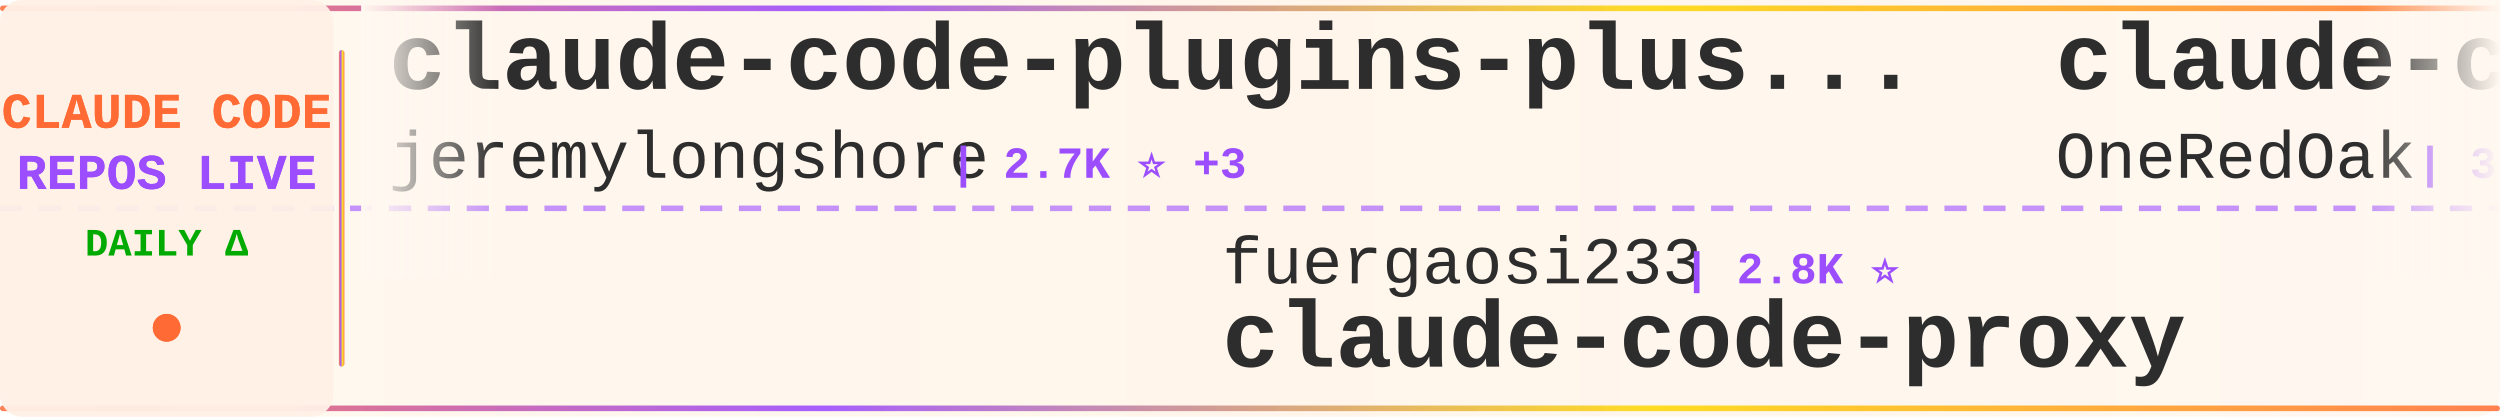
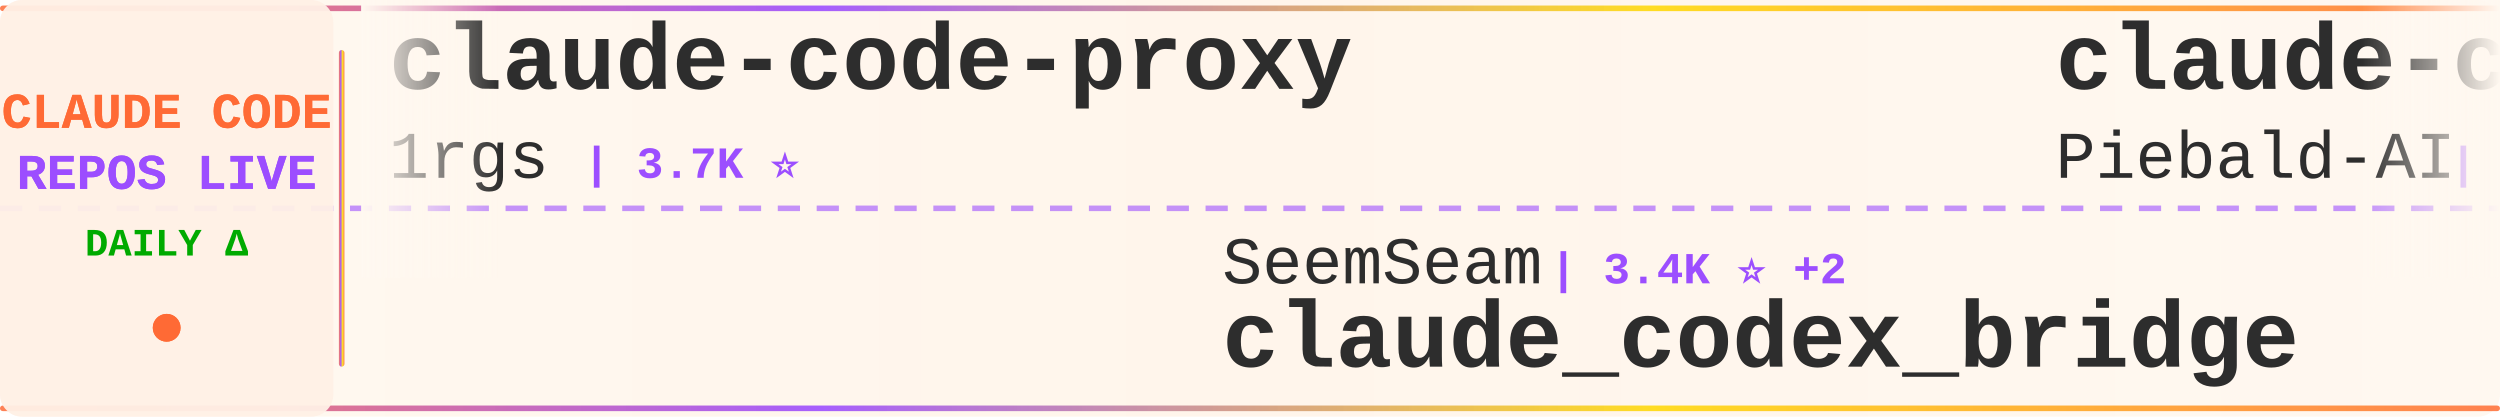
<svg xmlns="http://www.w3.org/2000/svg" width="900" height="150">
  <defs>
    <linearGradient id="tickerBg" x1="0%" y1="0%" x2="100%" y2="0%">
      <stop offset="0%" style="stop-color:#fff8f0;stop-opacity:0.98" />
      <stop offset="50%" style="stop-color:#fff5eb;stop-opacity:1" />
      <stop offset="100%" style="stop-color:#fff8f0;stop-opacity:0.98" />
    </linearGradient>
    <linearGradient id="borderGrad" x1="0%" y1="0%" x2="100%" y2="0%">
      <stop offset="0%" style="stop-color:#FF6B35;stop-opacity:0.85">
        <animate attributeName="stop-opacity" values="0.85;1;0.85" dur="2s" repeatCount="indefinite" />
      </stop>
      <stop offset="33%" style="stop-color:#9C4EFF;stop-opacity:0.9">
        <animate attributeName="stop-opacity" values="0.9;1;0.9" dur="2.2s" repeatCount="indefinite" />
      </stop>
      <stop offset="66%" style="stop-color:#FFD700;stop-opacity:0.85">
        <animate attributeName="stop-opacity" values="0.85;1;0.85" dur="1.8s" repeatCount="indefinite" />
      </stop>
      <stop offset="100%" style="stop-color:#FF6B35;stop-opacity:0.85">
        <animate attributeName="stop-opacity" values="0.85;1;0.85" dur="2s" repeatCount="indefinite" />
      </stop>
    </linearGradient>
    <filter id="textGlow">
      <feGaussianBlur stdDeviation="0.15" result="coloredBlur" />
      <feMerge>
        <feMergeNode in="coloredBlur" />
        <feMergeNode in="SourceGraphic" />
      </feMerge>
    </filter>
    <filter id="metricGlow">
      <feGaussianBlur stdDeviation="0.2" result="coloredBlur" />
      <feMerge>
        <feMergeNode in="coloredBlur" />
        <feMergeNode in="SourceGraphic" />
      </feMerge>
    </filter>
    <linearGradient id="leftFade" x1="0%" y1="0%" x2="100%" y2="0%">
      <stop offset="0%" style="stop-color:#fff8f0;stop-opacity:1" />
      <stop offset="100%" style="stop-color:#fff8f0;stop-opacity:0" />
    </linearGradient>
    <linearGradient id="rightFade" x1="0%" y1="0%" x2="100%" y2="0%">
      <stop offset="0%" style="stop-color:#fff8f0;stop-opacity:0" />
      <stop offset="100%" style="stop-color:#fff8f0;stop-opacity:1" />
    </linearGradient>
  </defs>
  <rect width="900" height="150" fill="url(#tickerBg)" rx="8" />
  <rect x="0" y="2" width="900" height="2" fill="url(#borderGrad)" rx="1" />
  <rect x="0" y="146" width="900" height="2" fill="url(#borderGrad)" rx="1" />
  <line x1="0" y1="75" x2="900" y2="75" stroke="#9C4EFF" stroke-width="2" stroke-dasharray="8 6" opacity="0.6" />
  <rect x="0" y="0" width="120" height="150" fill="#fff0e6" opacity="0.95" rx="8" />
  <text x="60" y="46" font-family="'Courier New', monospace" font-size="18" font-weight="bold" fill="#FF6B35" text-anchor="middle" filter="url(#textGlow)">
    CLAUDE CODE
  </text>
  <text x="60" y="68" font-family="'Courier New', monospace" font-size="18" font-weight="bold" fill="#9C4EFF" text-anchor="middle" filter="url(#textGlow)">
    REPOS LIVE
  </text>
  <text x="60" y="92" font-family="'Courier New', monospace" font-size="14" font-weight="bold" fill="#00aa00" text-anchor="middle">
    DAILY Δ
  </text>
  <circle cx="60" cy="118" r="5" fill="#FF6B35" filter="url(#metricGlow)">
    <animate attributeName="r" values="4;6;4" dur="1.5s" repeatCount="indefinite" />
    <animate attributeName="opacity" values="0.6;1;0.6" dur="1.5s" repeatCount="indefinite" />
  </circle>
  <rect x="122" y="18" width="2" height="114" fill="url(#borderGrad)" rx="1" />
  <clipPath id="tickerClip">
    <rect x="130" y="0" width="770" height="150" />
  </clipPath>
  <g clip-path="url(#tickerClip)">
    <g id="tickerItems">
      <animateTransform attributeName="transform" attributeType="XML" type="translate" from="0 0" to="-3000 0" dur="54s" repeatCount="indefinite" />
      <g transform="translate(0, 0)">
-         <text x="140" y="32" font-family="'Courier New', monospace" font-size="34" font-weight="bold" fill="#2d2d2d">claude-code-plugins-plus...</text>
-         <text x="140" y="64" font-family="'Courier New', monospace" font-size="24" font-weight="normal" fill="#2d2d2d" opacity="1.0">jeremylongshore</text>
-         <text x="342" y="64" font-family="'Courier New', monospace" font-size="16" font-weight="bold" fill="#9C4EFF"> | 2.7K ⭐ +3</text>
+         <text x="140" y="32" font-family="'Courier New', monospace" font-size="34" font-weight="bold" fill="#2d2d2d">claude-code-proxy</text>
+         <text x="140" y="64" font-family="'Courier New', monospace" font-size="24" font-weight="normal" fill="#2d2d2d" opacity="1.0">1rgs</text>
+         <text x="210" y="64" font-family="'Courier New', monospace" font-size="16" font-weight="bold" fill="#9C4EFF"> | 3.7K ⭐</text>
      </g>
      <g transform="translate(300, 0)">
-         <text x="140" y="102" font-family="'Courier New', monospace" font-size="24" font-weight="normal" fill="#2d2d2d" opacity="1.0">fuergaosi233</text>
-         <text x="306" y="102" font-family="'Courier New', monospace" font-size="16" font-weight="bold" fill="#9C4EFF"> | 2.8K ⭐</text>
-         <text x="140" y="132" font-family="'Courier New', monospace" font-size="34" font-weight="bold" fill="#2d2d2d">claude-code-proxy</text>
+         <text x="140" y="102" font-family="'Courier New', monospace" font-size="24" font-weight="normal" fill="#2d2d2d" opacity="1.0">SeemSeam</text>
+         <text x="258" y="102" font-family="'Courier New', monospace" font-size="16" font-weight="bold" fill="#9C4EFF"> | 3.4K ⭐ +2</text>
+         <text x="140" y="132" font-family="'Courier New', monospace" font-size="34" font-weight="bold" fill="#2d2d2d">claude_codex_bridge</text>
      </g>
      <g transform="translate(600, 0)">
-         <text x="140" y="32" font-family="'Courier New', monospace" font-size="34" font-weight="bold" fill="#2d2d2d">claude-code-workflows</text>
-         <text x="140" y="64" font-family="'Courier New', monospace" font-size="24" font-weight="normal" fill="#2d2d2d" opacity="1.0">OneRedOak</text>
-         <text x="270" y="64" font-family="'Courier New', monospace" font-size="16" font-weight="bold" fill="#9C4EFF"> | 3.9K ⭐ +1</text>
+         <text x="140" y="32" font-family="'Courier New', monospace" font-size="34" font-weight="bold" fill="#2d2d2d">claude-code-system-promp...</text>
+         <text x="140" y="64" font-family="'Courier New', monospace" font-size="24" font-weight="normal" fill="#2d2d2d" opacity="1.0">Piebald-AI</text>
+         <text x="282" y="64" font-family="'Courier New', monospace" font-size="16" font-weight="bold" fill="#9C4EFF"> | 12.4K ⭐ +1</text>
      </g>
      <g transform="translate(900, 0)">
-         <text x="140" y="102" font-family="'Courier New', monospace" font-size="24" font-weight="normal" fill="#2d2d2d" opacity="1.0">repowise-dev</text>
-         <text x="306" y="102" font-family="'Courier New', monospace" font-size="16" font-weight="bold" fill="#9C4EFF"> | 1.2K ⭐ +1</text>
-         <text x="140" y="132" font-family="'Courier New', monospace" font-size="34" font-weight="bold" fill="#2d2d2d">claude-code-prompts</text>
+         <text x="140" y="102" font-family="'Courier New', monospace" font-size="24" font-weight="normal" fill="#2d2d2d" opacity="1.0">ghuntley</text>
+         <text x="258" y="102" font-family="'Courier New', monospace" font-size="16" font-weight="bold" fill="#9C4EFF"> | 990 ⭐</text>
+         <text x="140" y="132" font-family="'Courier New', monospace" font-size="34" font-weight="bold" fill="#2d2d2d">claude-code-source-code-...</text>
      </g>
      <g transform="translate(1200, 0)">
-         <text x="140" y="32" font-family="'Courier New', monospace" font-size="34" font-weight="bold" fill="#2d2d2d">claude-code-video-toolki...</text>
-         <text x="140" y="64" font-family="'Courier New', monospace" font-size="24" font-weight="normal" fill="#2d2d2d" opacity="1.0">digitalsamba</text>
-         <text x="306" y="64" font-family="'Courier New', monospace" font-size="16" font-weight="bold" fill="#9C4EFF"> | 2.0K ⭐ +4</text>
+         <text x="140" y="32" font-family="'Courier New', monospace" font-size="34" font-weight="bold" fill="#2d2d2d">claude-code-engineering</text>
+         <text x="140" y="64" font-family="'Courier New', monospace" font-size="24" font-weight="normal" fill="#2d2d2d" opacity="1.0">huangjia2019</text>
+         <text x="306" y="64" font-family="'Courier New', monospace" font-size="16" font-weight="bold" fill="#9C4EFF"> | 1.1K ⭐ +1</text>
      </g>
      <g transform="translate(1500, 0)">
-         <text x="140" y="102" font-family="'Courier New', monospace" font-size="24" font-weight="normal" fill="#2d2d2d" opacity="1.0">https-deeplearning-ai</text>
-         <text x="414" y="102" font-family="'Courier New', monospace" font-size="16" font-weight="bold" fill="#9C4EFF"> | 544 ⭐</text>
-         <text x="140" y="132" font-family="'Courier New', monospace" font-size="34" font-weight="bold" fill="#2d2d2d">sc-claude-code-files</text>
+         <text x="140" y="102" font-family="'Courier New', monospace" font-size="24" font-weight="normal" fill="#2d2d2d" opacity="1.0">Donchitos</text>
+         <text x="270" y="102" font-family="'Courier New', monospace" font-size="16" font-weight="bold" fill="#9C4EFF"> | 24.5K ⭐ +13</text>
+         <text x="140" y="132" font-family="'Courier New', monospace" font-size="34" font-weight="bold" fill="#2d2d2d">Claude-Code-Game-Studios</text>
      </g>
      <g transform="translate(1800, 0)">
-         <text x="140" y="32" font-family="'Courier New', monospace" font-size="34" font-weight="bold" fill="#2d2d2d">claude-coder</text>
-         <text x="140" y="64" font-family="'Courier New', monospace" font-size="24" font-weight="normal" fill="#2d2d2d" opacity="1.0">kodu-ai</text>
-         <text x="246" y="64" font-family="'Courier New', monospace" font-size="16" font-weight="bold" fill="#9C4EFF"> | 5.2K ⭐</text>
+         <text x="140" y="32" font-family="'Courier New', monospace" font-size="34" font-weight="bold" fill="#2d2d2d">collection-claude-code-s...</text>
+         <text x="140" y="64" font-family="'Courier New', monospace" font-size="24" font-weight="normal" fill="#2d2d2d" opacity="1.0">chauncygu</text>
+         <text x="270" y="64" font-family="'Courier New', monospace" font-size="16" font-weight="bold" fill="#9C4EFF"> | 2.8K ⭐ +1</text>
      </g>
      <g transform="translate(2100, 0)">
-         <text x="140" y="102" font-family="'Courier New', monospace" font-size="24" font-weight="normal" fill="#2d2d2d" opacity="1.0">centminmod</text>
-         <text x="282" y="102" font-family="'Courier New', monospace" font-size="16" font-weight="bold" fill="#9C4EFF"> | 2.6K ⭐</text>
-         <text x="140" y="132" font-family="'Courier New', monospace" font-size="34" font-weight="bold" fill="#2d2d2d">my-claude-code-setup</text>
+         <text x="140" y="102" font-family="'Courier New', monospace" font-size="24" font-weight="normal" fill="#2d2d2d" opacity="1.0">nicedreamzapp</text>
+         <text x="318" y="102" font-family="'Courier New', monospace" font-size="16" font-weight="bold" fill="#9C4EFF"> | 3.2K ⭐ +1</text>
+         <text x="140" y="132" font-family="'Courier New', monospace" font-size="34" font-weight="bold" fill="#2d2d2d">claude-code-local</text>
      </g>
      <g transform="translate(2400, 0)">
-         <text x="140" y="32" font-family="'Courier New', monospace" font-size="34" font-weight="bold" fill="#2d2d2d">claude-code-my-workflow</text>
-         <text x="140" y="64" font-family="'Courier New', monospace" font-size="24" font-weight="normal" fill="#2d2d2d" opacity="1.0">pedrohcgs</text>
-         <text x="270" y="64" font-family="'Courier New', monospace" font-size="16" font-weight="bold" fill="#9C4EFF"> | 1.5K ⭐</text>
+         <text x="140" y="32" font-family="'Courier New', monospace" font-size="34" font-weight="bold" fill="#2d2d2d">andrej-karpathy-skills</text>
+         <text x="140" y="64" font-family="'Courier New', monospace" font-size="24" font-weight="normal" fill="#2d2d2d" opacity="1.0">multica-ai</text>
+         <text x="282" y="64" font-family="'Courier New', monospace" font-size="16" font-weight="bold" fill="#9C4EFF"> | 206.0K ⭐ +99</text>
      </g>
      <g transform="translate(2700, 0)">
        <text x="140" y="102" font-family="'Courier New', monospace" font-size="24" font-weight="normal" fill="#2d2d2d" opacity="1.0">simonw</text>
        <text x="234" y="102" font-family="'Courier New', monospace" font-size="16" font-weight="bold" fill="#9C4EFF"> | 1.7K ⭐</text>
        <text x="140" y="132" font-family="'Courier New', monospace" font-size="34" font-weight="bold" fill="#2d2d2d">claude-code-transcripts</text>
      </g>
      <g transform="translate(3000, 0)">
-         <text x="140" y="32" font-family="'Courier New', monospace" font-size="34" font-weight="bold" fill="#2d2d2d">claude-code-plugins-plus...</text>
-         <text x="140" y="64" font-family="'Courier New', monospace" font-size="24" font-weight="normal" fill="#2d2d2d" opacity="1.0">jeremylongshore</text>
-         <text x="342" y="64" font-family="'Courier New', monospace" font-size="16" font-weight="bold" fill="#9C4EFF"> | 2.7K ⭐ +3</text>
+         <text x="140" y="32" font-family="'Courier New', monospace" font-size="34" font-weight="bold" fill="#2d2d2d">claude-code-proxy</text>
+         <text x="140" y="64" font-family="'Courier New', monospace" font-size="24" font-weight="normal" fill="#2d2d2d" opacity="1.0">1rgs</text>
+         <text x="210" y="64" font-family="'Courier New', monospace" font-size="16" font-weight="bold" fill="#9C4EFF"> | 3.7K ⭐</text>
      </g>
      <g transform="translate(3300, 0)">
-         <text x="140" y="102" font-family="'Courier New', monospace" font-size="24" font-weight="normal" fill="#2d2d2d" opacity="1.0">fuergaosi233</text>
-         <text x="306" y="102" font-family="'Courier New', monospace" font-size="16" font-weight="bold" fill="#9C4EFF"> | 2.8K ⭐</text>
-         <text x="140" y="132" font-family="'Courier New', monospace" font-size="34" font-weight="bold" fill="#2d2d2d">claude-code-proxy</text>
+         <text x="140" y="102" font-family="'Courier New', monospace" font-size="24" font-weight="normal" fill="#2d2d2d" opacity="1.0">SeemSeam</text>
+         <text x="258" y="102" font-family="'Courier New', monospace" font-size="16" font-weight="bold" fill="#9C4EFF"> | 3.4K ⭐ +2</text>
+         <text x="140" y="132" font-family="'Courier New', monospace" font-size="34" font-weight="bold" fill="#2d2d2d">claude_codex_bridge</text>
      </g>
      <g transform="translate(3600, 0)">
-         <text x="140" y="32" font-family="'Courier New', monospace" font-size="34" font-weight="bold" fill="#2d2d2d">claude-code-workflows</text>
-         <text x="140" y="64" font-family="'Courier New', monospace" font-size="24" font-weight="normal" fill="#2d2d2d" opacity="1.0">OneRedOak</text>
-         <text x="270" y="64" font-family="'Courier New', monospace" font-size="16" font-weight="bold" fill="#9C4EFF"> | 3.9K ⭐ +1</text>
+         <text x="140" y="32" font-family="'Courier New', monospace" font-size="34" font-weight="bold" fill="#2d2d2d">claude-code-system-promp...</text>
+         <text x="140" y="64" font-family="'Courier New', monospace" font-size="24" font-weight="normal" fill="#2d2d2d" opacity="1.0">Piebald-AI</text>
+         <text x="282" y="64" font-family="'Courier New', monospace" font-size="16" font-weight="bold" fill="#9C4EFF"> | 12.4K ⭐ +1</text>
      </g>
      <g transform="translate(3900, 0)">
-         <text x="140" y="102" font-family="'Courier New', monospace" font-size="24" font-weight="normal" fill="#2d2d2d" opacity="1.0">repowise-dev</text>
-         <text x="306" y="102" font-family="'Courier New', monospace" font-size="16" font-weight="bold" fill="#9C4EFF"> | 1.2K ⭐ +1</text>
-         <text x="140" y="132" font-family="'Courier New', monospace" font-size="34" font-weight="bold" fill="#2d2d2d">claude-code-prompts</text>
+         <text x="140" y="102" font-family="'Courier New', monospace" font-size="24" font-weight="normal" fill="#2d2d2d" opacity="1.0">ghuntley</text>
+         <text x="258" y="102" font-family="'Courier New', monospace" font-size="16" font-weight="bold" fill="#9C4EFF"> | 990 ⭐</text>
+         <text x="140" y="132" font-family="'Courier New', monospace" font-size="34" font-weight="bold" fill="#2d2d2d">claude-code-source-code-...</text>
      </g>
    </g>
  </g>
  <rect x="130" y="0" width="50" height="100" fill="url(#leftFade)" />
  <rect x="850" y="0" width="50" height="100" fill="url(#rightFade)" />
</svg>
